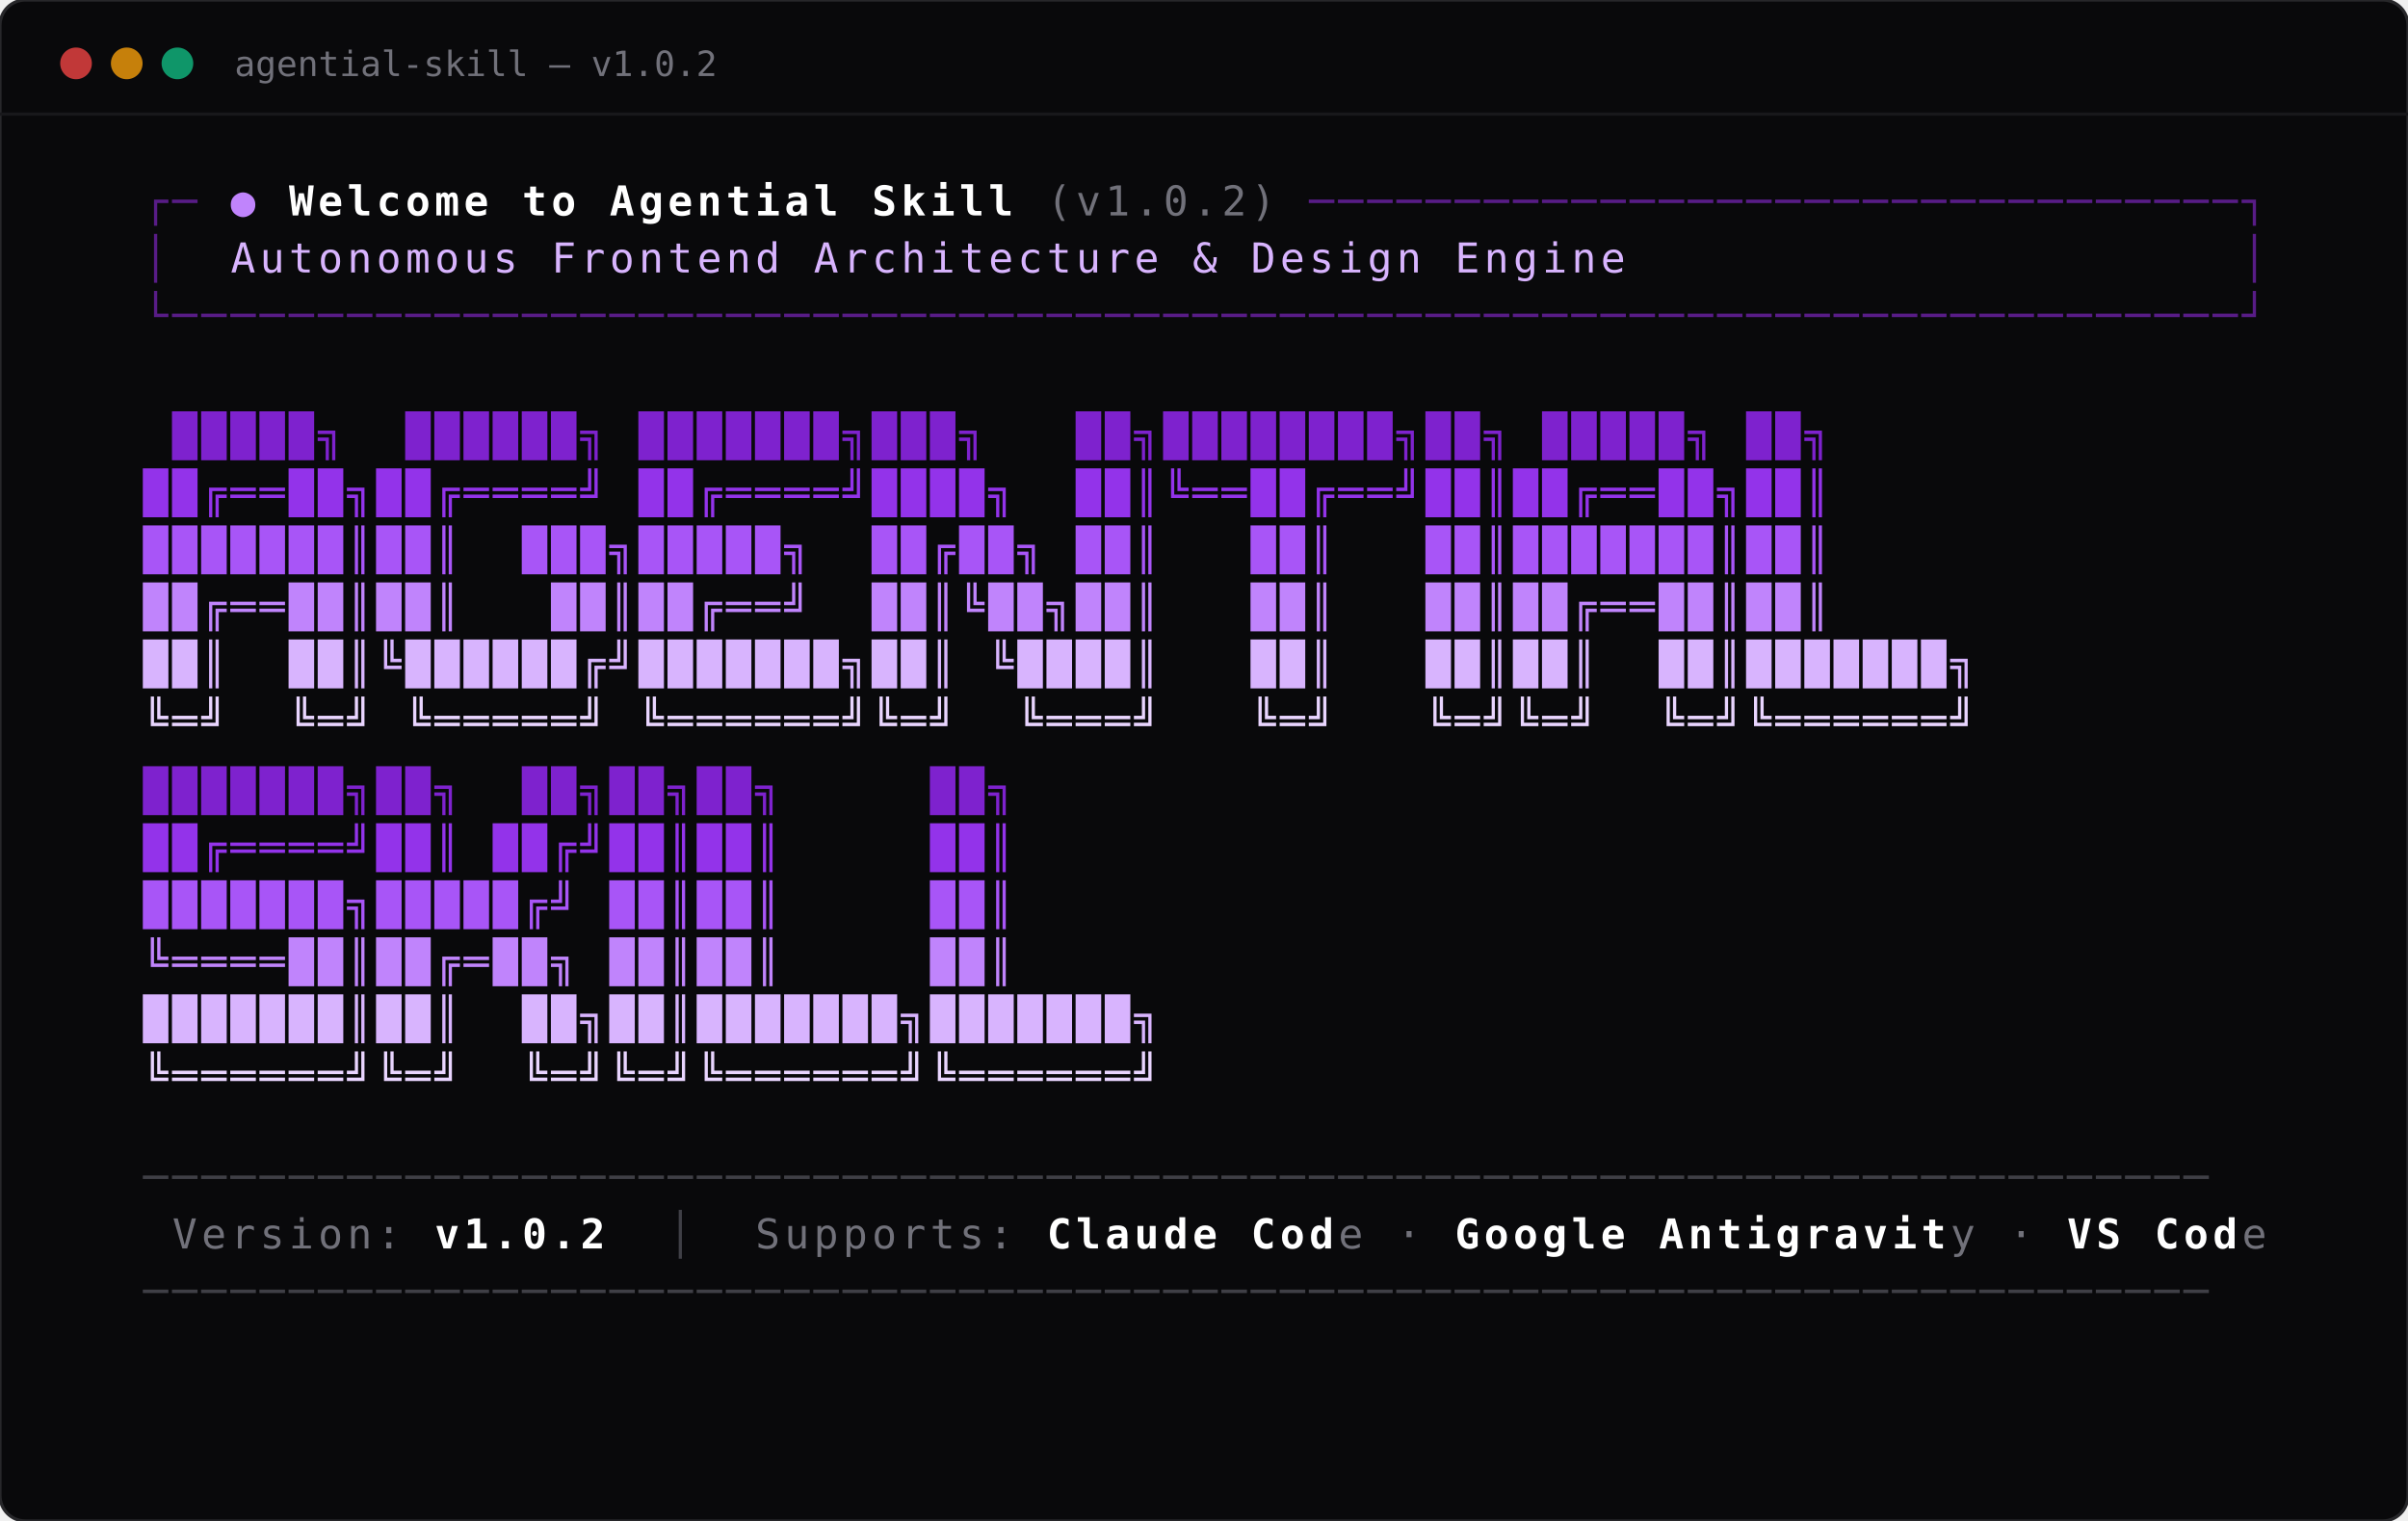
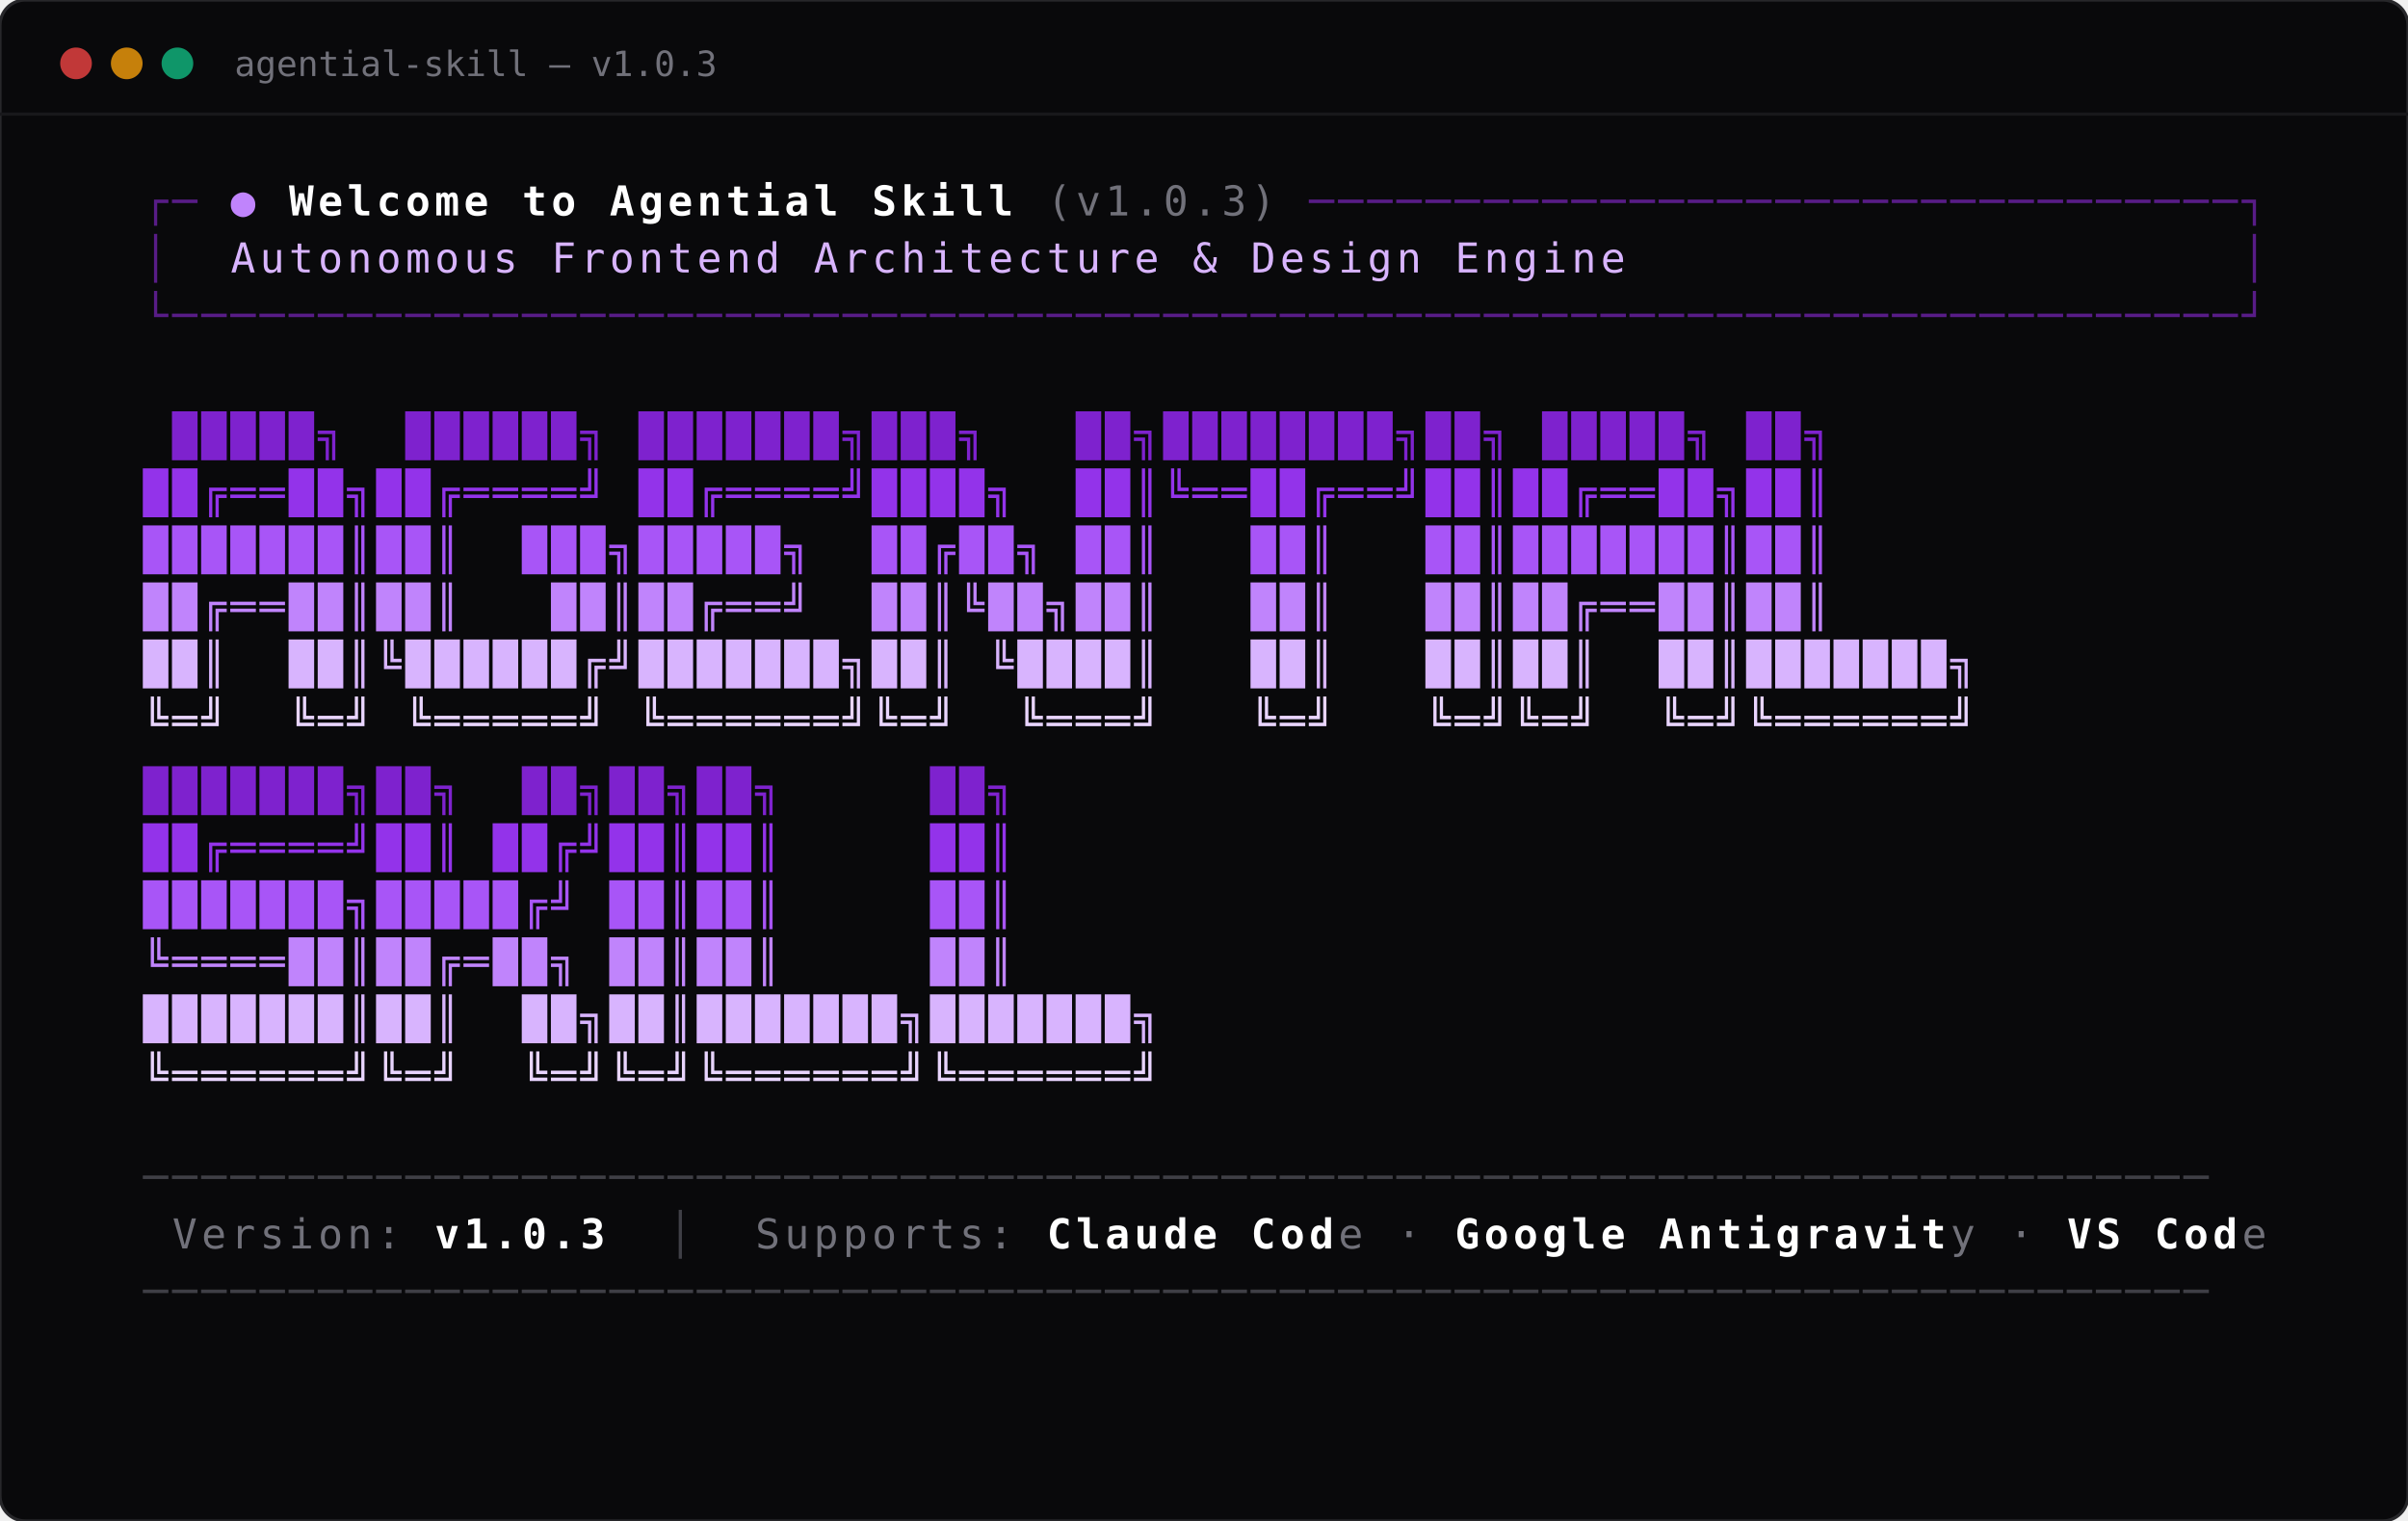
<svg xmlns="http://www.w3.org/2000/svg" viewBox="0 0 760 480" width="760" height="480">
  <rect width="760" height="480" rx="8" fill="#09090b" stroke="#27272a" stroke-width="1" />
  <circle cx="24" cy="20" r="5" fill="#ef4444" opacity="0.8" />
  <circle cx="40" cy="20" r="5" fill="#f59e0b" opacity="0.8" />
  <circle cx="56" cy="20" r="5" fill="#10b981" opacity="0.8" />
-   <text x="74" y="24" fill="#71717a" font-family="ui-monospace, Consolas, monospace" font-size="11px">agential-skill — v1.0.2</text>
+   <text x="74" y="24" fill="#71717a" font-family="ui-monospace, Consolas, monospace" font-size="11px">agential-skill — v1.0.3</text>
  <line x1="0" y1="36" x2="760" y2="36" stroke="#18181b" stroke-width="1" />
  <g font-family="Consolas, ui-monospace, monospace" font-size="13px" font-weight="normal" xml:space="preserve">
    <text y="68">
      <tspan x="45.2" fill="#581c87">┌</tspan>
      <tspan x="54.4" fill="#581c87">─</tspan>
      <tspan x="72.8" fill="#c084fc">●</tspan>
      <tspan x="91.2" fill="#ffffff" font-weight="bold">W</tspan>
      <tspan x="100.4" fill="#ffffff" font-weight="bold">e</tspan>
      <tspan x="109.6" fill="#ffffff" font-weight="bold">l</tspan>
      <tspan x="118.8" fill="#ffffff" font-weight="bold">c</tspan>
      <tspan x="128.0" fill="#ffffff" font-weight="bold">o</tspan>
      <tspan x="137.2" fill="#ffffff" font-weight="bold">m</tspan>
      <tspan x="146.4" fill="#ffffff" font-weight="bold">e</tspan>
      <tspan x="164.8" fill="#ffffff" font-weight="bold">t</tspan>
      <tspan x="174.0" fill="#ffffff" font-weight="bold">o</tspan>
      <tspan x="192.4" fill="#ffffff" font-weight="bold">A</tspan>
      <tspan x="201.6" fill="#ffffff" font-weight="bold">g</tspan>
      <tspan x="210.8" fill="#ffffff" font-weight="bold">e</tspan>
      <tspan x="220.0" fill="#ffffff" font-weight="bold">n</tspan>
      <tspan x="229.2" fill="#ffffff" font-weight="bold">t</tspan>
      <tspan x="238.4" fill="#ffffff" font-weight="bold">i</tspan>
      <tspan x="247.6" fill="#ffffff" font-weight="bold">a</tspan>
      <tspan x="256.8" fill="#ffffff" font-weight="bold">l</tspan>
      <tspan x="275.2" fill="#ffffff" font-weight="bold">S</tspan>
      <tspan x="284.4" fill="#ffffff" font-weight="bold">k</tspan>
      <tspan x="293.6" fill="#ffffff" font-weight="bold">i</tspan>
      <tspan x="302.8" fill="#ffffff" font-weight="bold">l</tspan>
      <tspan x="312.0" fill="#ffffff" font-weight="bold">l</tspan>
      <tspan x="330.4" fill="#71717a">(</tspan>
      <tspan x="339.6" fill="#71717a">v</tspan>
      <tspan x="348.8" fill="#71717a">1</tspan>
      <tspan x="358.0" fill="#71717a">.</tspan>
      <tspan x="367.2" fill="#71717a">0</tspan>
      <tspan x="376.4" fill="#71717a">.</tspan>
-       <tspan x="385.6" fill="#71717a">2</tspan>
+       <tspan x="385.6" fill="#71717a">3</tspan>
      <tspan x="394.8" fill="#71717a">)</tspan>
      <tspan x="413.2" fill="#581c87">─</tspan>
      <tspan x="422.4" fill="#581c87">─</tspan>
      <tspan x="431.6" fill="#581c87">─</tspan>
      <tspan x="440.8" fill="#581c87">─</tspan>
      <tspan x="450.0" fill="#581c87">─</tspan>
      <tspan x="459.2" fill="#581c87">─</tspan>
      <tspan x="468.4" fill="#581c87">─</tspan>
      <tspan x="477.6" fill="#581c87">─</tspan>
      <tspan x="486.8" fill="#581c87">─</tspan>
      <tspan x="496.0" fill="#581c87">─</tspan>
      <tspan x="505.2" fill="#581c87">─</tspan>
      <tspan x="514.4" fill="#581c87">─</tspan>
      <tspan x="523.6" fill="#581c87">─</tspan>
      <tspan x="532.8" fill="#581c87">─</tspan>
      <tspan x="542.0" fill="#581c87">─</tspan>
      <tspan x="551.2" fill="#581c87">─</tspan>
      <tspan x="560.4" fill="#581c87">─</tspan>
      <tspan x="569.6" fill="#581c87">─</tspan>
      <tspan x="578.8" fill="#581c87">─</tspan>
      <tspan x="588.0" fill="#581c87">─</tspan>
      <tspan x="597.2" fill="#581c87">─</tspan>
      <tspan x="606.4" fill="#581c87">─</tspan>
      <tspan x="615.6" fill="#581c87">─</tspan>
      <tspan x="624.8" fill="#581c87">─</tspan>
      <tspan x="634.0" fill="#581c87">─</tspan>
      <tspan x="643.2" fill="#581c87">─</tspan>
      <tspan x="652.4" fill="#581c87">─</tspan>
      <tspan x="661.6" fill="#581c87">─</tspan>
      <tspan x="670.8" fill="#581c87">─</tspan>
      <tspan x="680.0" fill="#581c87">─</tspan>
      <tspan x="689.2" fill="#581c87">─</tspan>
      <tspan x="698.4" fill="#581c87">─</tspan>
      <tspan x="707.6" fill="#581c87">┐</tspan>
    </text>
    <text y="86">
      <tspan x="45.2" fill="#581c87">│</tspan>
      <tspan x="72.8" fill="#d8b4fe">A</tspan>
      <tspan x="82.0" fill="#d8b4fe">u</tspan>
      <tspan x="91.2" fill="#d8b4fe">t</tspan>
      <tspan x="100.4" fill="#d8b4fe">o</tspan>
      <tspan x="109.6" fill="#d8b4fe">n</tspan>
      <tspan x="118.8" fill="#d8b4fe">o</tspan>
      <tspan x="128.0" fill="#d8b4fe">m</tspan>
      <tspan x="137.2" fill="#d8b4fe">o</tspan>
      <tspan x="146.4" fill="#d8b4fe">u</tspan>
      <tspan x="155.6" fill="#d8b4fe">s</tspan>
      <tspan x="174.0" fill="#d8b4fe">F</tspan>
      <tspan x="183.2" fill="#d8b4fe">r</tspan>
      <tspan x="192.4" fill="#d8b4fe">o</tspan>
      <tspan x="201.6" fill="#d8b4fe">n</tspan>
      <tspan x="210.8" fill="#d8b4fe">t</tspan>
      <tspan x="220.0" fill="#d8b4fe">e</tspan>
      <tspan x="229.2" fill="#d8b4fe">n</tspan>
      <tspan x="238.4" fill="#d8b4fe">d</tspan>
      <tspan x="256.8" fill="#d8b4fe">A</tspan>
      <tspan x="266.0" fill="#d8b4fe">r</tspan>
      <tspan x="275.2" fill="#d8b4fe">c</tspan>
      <tspan x="284.4" fill="#d8b4fe">h</tspan>
      <tspan x="293.6" fill="#d8b4fe">i</tspan>
      <tspan x="302.8" fill="#d8b4fe">t</tspan>
      <tspan x="312.0" fill="#d8b4fe">e</tspan>
      <tspan x="321.2" fill="#d8b4fe">c</tspan>
      <tspan x="330.4" fill="#d8b4fe">t</tspan>
      <tspan x="339.6" fill="#d8b4fe">u</tspan>
      <tspan x="348.8" fill="#d8b4fe">r</tspan>
      <tspan x="358.0" fill="#d8b4fe">e</tspan>
      <tspan x="376.4" fill="#d8b4fe">&amp;</tspan>
      <tspan x="394.8" fill="#d8b4fe">D</tspan>
      <tspan x="404.0" fill="#d8b4fe">e</tspan>
      <tspan x="413.2" fill="#d8b4fe">s</tspan>
      <tspan x="422.4" fill="#d8b4fe">i</tspan>
      <tspan x="431.6" fill="#d8b4fe">g</tspan>
      <tspan x="440.8" fill="#d8b4fe">n</tspan>
      <tspan x="459.2" fill="#d8b4fe">E</tspan>
      <tspan x="468.4" fill="#d8b4fe">n</tspan>
      <tspan x="477.6" fill="#d8b4fe">g</tspan>
      <tspan x="486.8" fill="#d8b4fe">i</tspan>
      <tspan x="496.0" fill="#d8b4fe">n</tspan>
      <tspan x="505.2" fill="#d8b4fe">e</tspan>
      <tspan x="707.6" fill="#581c87">│</tspan>
    </text>
    <text y="104" fill="#581c87">
      <tspan x="45.2">└</tspan>
      <tspan x="54.4">─</tspan>
      <tspan x="63.6">─</tspan>
      <tspan x="72.8">─</tspan>
      <tspan x="82.0">─</tspan>
      <tspan x="91.2">─</tspan>
      <tspan x="100.4">─</tspan>
      <tspan x="109.6">─</tspan>
      <tspan x="118.8">─</tspan>
      <tspan x="128.0">─</tspan>
      <tspan x="137.2">─</tspan>
      <tspan x="146.4">─</tspan>
      <tspan x="155.6">─</tspan>
      <tspan x="164.8">─</tspan>
      <tspan x="174.0">─</tspan>
      <tspan x="183.2">─</tspan>
      <tspan x="192.4">─</tspan>
      <tspan x="201.6">─</tspan>
      <tspan x="210.8">─</tspan>
      <tspan x="220.0">─</tspan>
      <tspan x="229.2">─</tspan>
      <tspan x="238.4">─</tspan>
      <tspan x="247.6">─</tspan>
      <tspan x="256.8">─</tspan>
      <tspan x="266.0">─</tspan>
      <tspan x="275.2">─</tspan>
      <tspan x="284.4">─</tspan>
      <tspan x="293.6">─</tspan>
      <tspan x="302.8">─</tspan>
      <tspan x="312.0">─</tspan>
      <tspan x="321.2">─</tspan>
      <tspan x="330.4">─</tspan>
      <tspan x="339.6">─</tspan>
      <tspan x="348.8">─</tspan>
      <tspan x="358.0">─</tspan>
      <tspan x="367.2">─</tspan>
      <tspan x="376.4">─</tspan>
      <tspan x="385.6">─</tspan>
      <tspan x="394.8">─</tspan>
      <tspan x="404.0">─</tspan>
      <tspan x="413.2">─</tspan>
      <tspan x="422.4">─</tspan>
      <tspan x="431.6">─</tspan>
      <tspan x="440.8">─</tspan>
      <tspan x="450.0">─</tspan>
      <tspan x="459.2">─</tspan>
      <tspan x="468.4">─</tspan>
      <tspan x="477.6">─</tspan>
      <tspan x="486.8">─</tspan>
      <tspan x="496.0">─</tspan>
      <tspan x="505.2">─</tspan>
      <tspan x="514.4">─</tspan>
      <tspan x="523.6">─</tspan>
      <tspan x="532.8">─</tspan>
      <tspan x="542.0">─</tspan>
      <tspan x="551.2">─</tspan>
      <tspan x="560.4">─</tspan>
      <tspan x="569.6">─</tspan>
      <tspan x="578.8">─</tspan>
      <tspan x="588.0">─</tspan>
      <tspan x="597.2">─</tspan>
      <tspan x="606.4">─</tspan>
      <tspan x="615.6">─</tspan>
      <tspan x="624.8">─</tspan>
      <tspan x="634.0">─</tspan>
      <tspan x="643.2">─</tspan>
      <tspan x="652.4">─</tspan>
      <tspan x="661.6">─</tspan>
      <tspan x="670.8">─</tspan>
      <tspan x="680.0">─</tspan>
      <tspan x="689.2">─</tspan>
      <tspan x="698.4">─</tspan>
      <tspan x="707.6">┘</tspan>
    </text>
    <text y="142" fill="#7e22ce">
      <tspan x="54.4">█</tspan>
      <tspan x="63.6">█</tspan>
      <tspan x="72.8">█</tspan>
      <tspan x="82.0">█</tspan>
      <tspan x="91.2">█</tspan>
      <tspan x="100.4">╗</tspan>
      <tspan x="128.0">█</tspan>
      <tspan x="137.2">█</tspan>
      <tspan x="146.4">█</tspan>
      <tspan x="155.6">█</tspan>
      <tspan x="164.8">█</tspan>
      <tspan x="174.0">█</tspan>
      <tspan x="183.2">╗</tspan>
      <tspan x="201.6">█</tspan>
      <tspan x="210.8">█</tspan>
      <tspan x="220.0">█</tspan>
      <tspan x="229.2">█</tspan>
      <tspan x="238.4">█</tspan>
      <tspan x="247.6">█</tspan>
      <tspan x="256.8">█</tspan>
      <tspan x="266.0">╗</tspan>
      <tspan x="275.2">█</tspan>
      <tspan x="284.4">█</tspan>
      <tspan x="293.6">█</tspan>
      <tspan x="302.8">╗</tspan>
      <tspan x="339.6">█</tspan>
      <tspan x="348.8">█</tspan>
      <tspan x="358.0">╗</tspan>
      <tspan x="367.2">█</tspan>
      <tspan x="376.4">█</tspan>
      <tspan x="385.6">█</tspan>
      <tspan x="394.8">█</tspan>
      <tspan x="404.0">█</tspan>
      <tspan x="413.2">█</tspan>
      <tspan x="422.4">█</tspan>
      <tspan x="431.6">█</tspan>
      <tspan x="440.8">╗</tspan>
      <tspan x="450.0">█</tspan>
      <tspan x="459.2">█</tspan>
      <tspan x="468.4">╗</tspan>
      <tspan x="486.8">█</tspan>
      <tspan x="496.0">█</tspan>
      <tspan x="505.2">█</tspan>
      <tspan x="514.4">█</tspan>
      <tspan x="523.6">█</tspan>
      <tspan x="532.8">╗</tspan>
      <tspan x="551.2">█</tspan>
      <tspan x="560.4">█</tspan>
      <tspan x="569.6">╗</tspan>
    </text>
    <text y="160" fill="#9333ea">
      <tspan x="45.2">█</tspan>
      <tspan x="54.4">█</tspan>
      <tspan x="63.6">╔</tspan>
      <tspan x="72.8">═</tspan>
      <tspan x="82.0">═</tspan>
      <tspan x="91.2">█</tspan>
      <tspan x="100.4">█</tspan>
      <tspan x="109.6">╗</tspan>
      <tspan x="118.8">█</tspan>
      <tspan x="128.0">█</tspan>
      <tspan x="137.2">╔</tspan>
      <tspan x="146.4">═</tspan>
      <tspan x="155.6">═</tspan>
      <tspan x="164.8">═</tspan>
      <tspan x="174.0">═</tspan>
      <tspan x="183.2">╝</tspan>
      <tspan x="201.6">█</tspan>
      <tspan x="210.8">█</tspan>
      <tspan x="220.0">╔</tspan>
      <tspan x="229.2">═</tspan>
      <tspan x="238.4">═</tspan>
      <tspan x="247.6">═</tspan>
      <tspan x="256.8">═</tspan>
      <tspan x="266.0">╝</tspan>
      <tspan x="275.2">█</tspan>
      <tspan x="284.4">█</tspan>
      <tspan x="293.6">█</tspan>
      <tspan x="302.8">█</tspan>
      <tspan x="312.0">╗</tspan>
      <tspan x="339.6">█</tspan>
      <tspan x="348.8">█</tspan>
      <tspan x="358.0">║</tspan>
      <tspan x="367.2">╚</tspan>
      <tspan x="376.4">═</tspan>
      <tspan x="385.6">═</tspan>
      <tspan x="394.8">█</tspan>
      <tspan x="404.0">█</tspan>
      <tspan x="413.2">╔</tspan>
      <tspan x="422.4">═</tspan>
      <tspan x="431.6">═</tspan>
      <tspan x="440.8">╝</tspan>
      <tspan x="450.0">█</tspan>
      <tspan x="459.2">█</tspan>
      <tspan x="468.4">║</tspan>
      <tspan x="477.6">█</tspan>
      <tspan x="486.8">█</tspan>
      <tspan x="496.0">╔</tspan>
      <tspan x="505.2">═</tspan>
      <tspan x="514.4">═</tspan>
      <tspan x="523.6">█</tspan>
      <tspan x="532.8">█</tspan>
      <tspan x="542.0">╗</tspan>
      <tspan x="551.2">█</tspan>
      <tspan x="560.4">█</tspan>
      <tspan x="569.6">║</tspan>
    </text>
    <text y="178" fill="#a855f7">
      <tspan x="45.2">█</tspan>
      <tspan x="54.4">█</tspan>
      <tspan x="63.6">█</tspan>
      <tspan x="72.8">█</tspan>
      <tspan x="82.0">█</tspan>
      <tspan x="91.2">█</tspan>
      <tspan x="100.4">█</tspan>
      <tspan x="109.6">║</tspan>
      <tspan x="118.8">█</tspan>
      <tspan x="128.0">█</tspan>
      <tspan x="137.2">║</tspan>
      <tspan x="164.8">█</tspan>
      <tspan x="174.0">█</tspan>
      <tspan x="183.2">█</tspan>
      <tspan x="192.4">╗</tspan>
      <tspan x="201.6">█</tspan>
      <tspan x="210.8">█</tspan>
      <tspan x="220.0">█</tspan>
      <tspan x="229.2">█</tspan>
      <tspan x="238.4">█</tspan>
      <tspan x="247.6">╗</tspan>
      <tspan x="275.2">█</tspan>
      <tspan x="284.4">█</tspan>
      <tspan x="293.6">╔</tspan>
      <tspan x="302.8">█</tspan>
      <tspan x="312.0">█</tspan>
      <tspan x="321.2">╗</tspan>
      <tspan x="339.6">█</tspan>
      <tspan x="348.8">█</tspan>
      <tspan x="358.0">║</tspan>
      <tspan x="394.8">█</tspan>
      <tspan x="404.0">█</tspan>
      <tspan x="413.2">║</tspan>
      <tspan x="450.0">█</tspan>
      <tspan x="459.2">█</tspan>
      <tspan x="468.4">║</tspan>
      <tspan x="477.6">█</tspan>
      <tspan x="486.8">█</tspan>
      <tspan x="496.0">█</tspan>
      <tspan x="505.2">█</tspan>
      <tspan x="514.4">█</tspan>
      <tspan x="523.6">█</tspan>
      <tspan x="532.8">█</tspan>
      <tspan x="542.0">║</tspan>
      <tspan x="551.2">█</tspan>
      <tspan x="560.4">█</tspan>
      <tspan x="569.6">║</tspan>
    </text>
    <text y="196" fill="#c084fc">
      <tspan x="45.2">█</tspan>
      <tspan x="54.4">█</tspan>
      <tspan x="63.6">╔</tspan>
      <tspan x="72.8">═</tspan>
      <tspan x="82.0">═</tspan>
      <tspan x="91.2">█</tspan>
      <tspan x="100.4">█</tspan>
      <tspan x="109.6">║</tspan>
      <tspan x="118.8">█</tspan>
      <tspan x="128.0">█</tspan>
      <tspan x="137.2">║</tspan>
      <tspan x="174.0">█</tspan>
      <tspan x="183.2">█</tspan>
      <tspan x="192.4">║</tspan>
      <tspan x="201.6">█</tspan>
      <tspan x="210.8">█</tspan>
      <tspan x="220.0">╔</tspan>
      <tspan x="229.2">═</tspan>
      <tspan x="238.4">═</tspan>
      <tspan x="247.6">╝</tspan>
      <tspan x="275.2">█</tspan>
      <tspan x="284.4">█</tspan>
      <tspan x="293.6">║</tspan>
      <tspan x="302.8">╚</tspan>
      <tspan x="312.0">█</tspan>
      <tspan x="321.2">█</tspan>
      <tspan x="330.4">╗</tspan>
      <tspan x="339.6">█</tspan>
      <tspan x="348.8">█</tspan>
      <tspan x="358.0">║</tspan>
      <tspan x="394.8">█</tspan>
      <tspan x="404.0">█</tspan>
      <tspan x="413.2">║</tspan>
      <tspan x="450.0">█</tspan>
      <tspan x="459.2">█</tspan>
      <tspan x="468.4">║</tspan>
      <tspan x="477.6">█</tspan>
      <tspan x="486.8">█</tspan>
      <tspan x="496.0">╔</tspan>
      <tspan x="505.2">═</tspan>
      <tspan x="514.4">═</tspan>
      <tspan x="523.6">█</tspan>
      <tspan x="532.8">█</tspan>
      <tspan x="542.0">║</tspan>
      <tspan x="551.2">█</tspan>
      <tspan x="560.4">█</tspan>
      <tspan x="569.6">║</tspan>
    </text>
    <text y="214" fill="#d8b4fe">
      <tspan x="45.2">█</tspan>
      <tspan x="54.4">█</tspan>
      <tspan x="63.6">║</tspan>
      <tspan x="91.2">█</tspan>
      <tspan x="100.4">█</tspan>
      <tspan x="109.6">║</tspan>
      <tspan x="118.8">╚</tspan>
      <tspan x="128.0">█</tspan>
      <tspan x="137.2">█</tspan>
      <tspan x="146.4">█</tspan>
      <tspan x="155.6">█</tspan>
      <tspan x="164.8">█</tspan>
      <tspan x="174.0">█</tspan>
      <tspan x="183.2">╔</tspan>
      <tspan x="192.4">╝</tspan>
      <tspan x="201.6">█</tspan>
      <tspan x="210.8">█</tspan>
      <tspan x="220.0">█</tspan>
      <tspan x="229.2">█</tspan>
      <tspan x="238.4">█</tspan>
      <tspan x="247.6">█</tspan>
      <tspan x="256.8">█</tspan>
      <tspan x="266.0">╗</tspan>
      <tspan x="275.2">█</tspan>
      <tspan x="284.4">█</tspan>
      <tspan x="293.6">║</tspan>
      <tspan x="312.0">╚</tspan>
      <tspan x="321.2">█</tspan>
      <tspan x="330.4">█</tspan>
      <tspan x="339.6">█</tspan>
      <tspan x="348.8">█</tspan>
      <tspan x="358.0">║</tspan>
      <tspan x="394.8">█</tspan>
      <tspan x="404.0">█</tspan>
      <tspan x="413.2">║</tspan>
      <tspan x="450.0">█</tspan>
      <tspan x="459.2">█</tspan>
      <tspan x="468.4">║</tspan>
      <tspan x="477.6">█</tspan>
      <tspan x="486.8">█</tspan>
      <tspan x="496.0">║</tspan>
      <tspan x="523.6">█</tspan>
      <tspan x="532.8">█</tspan>
      <tspan x="542.0">║</tspan>
      <tspan x="551.2">█</tspan>
      <tspan x="560.4">█</tspan>
      <tspan x="569.6">█</tspan>
      <tspan x="578.8">█</tspan>
      <tspan x="588.0">█</tspan>
      <tspan x="597.2">█</tspan>
      <tspan x="606.4">█</tspan>
      <tspan x="615.6">╗</tspan>
    </text>
    <text y="232" fill="#e9d5ff">
      <tspan x="45.2">╚</tspan>
      <tspan x="54.4">═</tspan>
      <tspan x="63.6">╝</tspan>
      <tspan x="91.2">╚</tspan>
      <tspan x="100.4">═</tspan>
      <tspan x="109.6">╝</tspan>
      <tspan x="128.0">╚</tspan>
      <tspan x="137.2">═</tspan>
      <tspan x="146.4">═</tspan>
      <tspan x="155.6">═</tspan>
      <tspan x="164.8">═</tspan>
      <tspan x="174.0">═</tspan>
      <tspan x="183.2">╝</tspan>
      <tspan x="201.6">╚</tspan>
      <tspan x="210.8">═</tspan>
      <tspan x="220.0">═</tspan>
      <tspan x="229.2">═</tspan>
      <tspan x="238.4">═</tspan>
      <tspan x="247.6">═</tspan>
      <tspan x="256.8">═</tspan>
      <tspan x="266.0">╝</tspan>
      <tspan x="275.2">╚</tspan>
      <tspan x="284.4">═</tspan>
      <tspan x="293.6">╝</tspan>
      <tspan x="321.2">╚</tspan>
      <tspan x="330.4">═</tspan>
      <tspan x="339.6">═</tspan>
      <tspan x="348.8">═</tspan>
      <tspan x="358.0">╝</tspan>
      <tspan x="394.8">╚</tspan>
      <tspan x="404.0">═</tspan>
      <tspan x="413.2">╝</tspan>
      <tspan x="450.0">╚</tspan>
      <tspan x="459.2">═</tspan>
      <tspan x="468.4">╝</tspan>
      <tspan x="477.6">╚</tspan>
      <tspan x="486.8">═</tspan>
      <tspan x="496.0">╝</tspan>
      <tspan x="523.6">╚</tspan>
      <tspan x="532.8">═</tspan>
      <tspan x="542.0">╝</tspan>
      <tspan x="551.2">╚</tspan>
      <tspan x="560.4">═</tspan>
      <tspan x="569.6">═</tspan>
      <tspan x="578.8">═</tspan>
      <tspan x="588.0">═</tspan>
      <tspan x="597.2">═</tspan>
      <tspan x="606.4">═</tspan>
      <tspan x="615.6">╝</tspan>
    </text>
    <text y="254" fill="#7e22ce">
      <tspan x="45.2">█</tspan>
      <tspan x="54.4">█</tspan>
      <tspan x="63.6">█</tspan>
      <tspan x="72.8">█</tspan>
      <tspan x="82.0">█</tspan>
      <tspan x="91.2">█</tspan>
      <tspan x="100.4">█</tspan>
      <tspan x="109.6">╗</tspan>
      <tspan x="118.8">█</tspan>
      <tspan x="128.0">█</tspan>
      <tspan x="137.2">╗</tspan>
      <tspan x="164.8">█</tspan>
      <tspan x="174.0">█</tspan>
      <tspan x="183.2">╗</tspan>
      <tspan x="192.4">█</tspan>
      <tspan x="201.6">█</tspan>
      <tspan x="210.8">╗</tspan>
      <tspan x="220.0">█</tspan>
      <tspan x="229.2">█</tspan>
      <tspan x="238.4">╗</tspan>
      <tspan x="293.6">█</tspan>
      <tspan x="302.8">█</tspan>
      <tspan x="312.0">╗</tspan>
    </text>
    <text y="272" fill="#9333ea">
      <tspan x="45.2">█</tspan>
      <tspan x="54.4">█</tspan>
      <tspan x="63.6">╔</tspan>
      <tspan x="72.8">═</tspan>
      <tspan x="82.0">═</tspan>
      <tspan x="91.2">═</tspan>
      <tspan x="100.4">═</tspan>
      <tspan x="109.6">╝</tspan>
      <tspan x="118.8">█</tspan>
      <tspan x="128.0">█</tspan>
      <tspan x="137.2">║</tspan>
      <tspan x="155.6">█</tspan>
      <tspan x="164.8">█</tspan>
      <tspan x="174.0">╔</tspan>
      <tspan x="183.2">╝</tspan>
      <tspan x="192.4">█</tspan>
      <tspan x="201.6">█</tspan>
      <tspan x="210.8">║</tspan>
      <tspan x="220.0">█</tspan>
      <tspan x="229.2">█</tspan>
      <tspan x="238.4">║</tspan>
      <tspan x="293.6">█</tspan>
      <tspan x="302.8">█</tspan>
      <tspan x="312.0">║</tspan>
    </text>
    <text y="290" fill="#a855f7">
      <tspan x="45.2">█</tspan>
      <tspan x="54.4">█</tspan>
      <tspan x="63.6">█</tspan>
      <tspan x="72.8">█</tspan>
      <tspan x="82.0">█</tspan>
      <tspan x="91.2">█</tspan>
      <tspan x="100.4">█</tspan>
      <tspan x="109.6">╗</tspan>
      <tspan x="118.8">█</tspan>
      <tspan x="128.0">█</tspan>
      <tspan x="137.2">█</tspan>
      <tspan x="146.4">█</tspan>
      <tspan x="155.6">█</tspan>
      <tspan x="164.8">╔</tspan>
      <tspan x="174.0">╝</tspan>
      <tspan x="192.4">█</tspan>
      <tspan x="201.6">█</tspan>
      <tspan x="210.8">║</tspan>
      <tspan x="220.0">█</tspan>
      <tspan x="229.2">█</tspan>
      <tspan x="238.4">║</tspan>
      <tspan x="293.6">█</tspan>
      <tspan x="302.8">█</tspan>
      <tspan x="312.0">║</tspan>
    </text>
    <text y="308" fill="#c084fc">
      <tspan x="45.2">╚</tspan>
      <tspan x="54.4">═</tspan>
      <tspan x="63.6">═</tspan>
      <tspan x="72.8">═</tspan>
      <tspan x="82.0">═</tspan>
      <tspan x="91.2">█</tspan>
      <tspan x="100.4">█</tspan>
      <tspan x="109.6">║</tspan>
      <tspan x="118.8">█</tspan>
      <tspan x="128.0">█</tspan>
      <tspan x="137.2">╔</tspan>
      <tspan x="146.4">═</tspan>
      <tspan x="155.6">█</tspan>
      <tspan x="164.8">█</tspan>
      <tspan x="174.0">╗</tspan>
      <tspan x="192.4">█</tspan>
      <tspan x="201.6">█</tspan>
      <tspan x="210.8">║</tspan>
      <tspan x="220.0">█</tspan>
      <tspan x="229.2">█</tspan>
      <tspan x="238.4">║</tspan>
      <tspan x="293.6">█</tspan>
      <tspan x="302.8">█</tspan>
      <tspan x="312.0">║</tspan>
    </text>
    <text y="326" fill="#d8b4fe">
      <tspan x="45.2">█</tspan>
      <tspan x="54.4">█</tspan>
      <tspan x="63.6">█</tspan>
      <tspan x="72.8">█</tspan>
      <tspan x="82.0">█</tspan>
      <tspan x="91.2">█</tspan>
      <tspan x="100.4">█</tspan>
      <tspan x="109.6">║</tspan>
      <tspan x="118.8">█</tspan>
      <tspan x="128.0">█</tspan>
      <tspan x="137.2">║</tspan>
      <tspan x="164.8">█</tspan>
      <tspan x="174.0">█</tspan>
      <tspan x="183.2">╗</tspan>
      <tspan x="192.4">█</tspan>
      <tspan x="201.6">█</tspan>
      <tspan x="210.8">║</tspan>
      <tspan x="220.0">█</tspan>
      <tspan x="229.2">█</tspan>
      <tspan x="238.4">█</tspan>
      <tspan x="247.6">█</tspan>
      <tspan x="256.8">█</tspan>
      <tspan x="266.0">█</tspan>
      <tspan x="275.2">█</tspan>
      <tspan x="284.4">╗</tspan>
      <tspan x="293.6">█</tspan>
      <tspan x="302.8">█</tspan>
      <tspan x="312.0">█</tspan>
      <tspan x="321.2">█</tspan>
      <tspan x="330.4">█</tspan>
      <tspan x="339.6">█</tspan>
      <tspan x="348.8">█</tspan>
      <tspan x="358.0">╗</tspan>
    </text>
    <text y="344" fill="#e9d5ff">
      <tspan x="45.2">╚</tspan>
      <tspan x="54.4">═</tspan>
      <tspan x="63.6">═</tspan>
      <tspan x="72.8">═</tspan>
      <tspan x="82.0">═</tspan>
      <tspan x="91.2">═</tspan>
      <tspan x="100.4">═</tspan>
      <tspan x="109.6">╝</tspan>
      <tspan x="118.8">╚</tspan>
      <tspan x="128.0">═</tspan>
      <tspan x="137.2">╝</tspan>
      <tspan x="164.8">╚</tspan>
      <tspan x="174.0">═</tspan>
      <tspan x="183.2">╝</tspan>
      <tspan x="192.4">╚</tspan>
      <tspan x="201.6">═</tspan>
      <tspan x="210.8">╝</tspan>
      <tspan x="220.0">╚</tspan>
      <tspan x="229.2">═</tspan>
      <tspan x="238.4">═</tspan>
      <tspan x="247.6">═</tspan>
      <tspan x="256.8">═</tspan>
      <tspan x="266.0">═</tspan>
      <tspan x="275.2">═</tspan>
      <tspan x="284.4">╝</tspan>
      <tspan x="293.6">╚</tspan>
      <tspan x="302.8">═</tspan>
      <tspan x="312.0">═</tspan>
      <tspan x="321.2">═</tspan>
      <tspan x="330.4">═</tspan>
      <tspan x="339.6">═</tspan>
      <tspan x="348.8">═</tspan>
      <tspan x="358.0">╝</tspan>
    </text>
    <text y="376" fill="#3f3f46">
      <tspan x="45.2">─</tspan>
      <tspan x="54.4">─</tspan>
      <tspan x="63.6">─</tspan>
      <tspan x="72.8">─</tspan>
      <tspan x="82.0">─</tspan>
      <tspan x="91.2">─</tspan>
      <tspan x="100.4">─</tspan>
      <tspan x="109.6">─</tspan>
      <tspan x="118.8">─</tspan>
      <tspan x="128.0">─</tspan>
      <tspan x="137.2">─</tspan>
      <tspan x="146.4">─</tspan>
      <tspan x="155.6">─</tspan>
      <tspan x="164.8">─</tspan>
      <tspan x="174.0">─</tspan>
      <tspan x="183.2">─</tspan>
      <tspan x="192.4">─</tspan>
      <tspan x="201.6">─</tspan>
      <tspan x="210.8">─</tspan>
      <tspan x="220.0">─</tspan>
      <tspan x="229.2">─</tspan>
      <tspan x="238.4">─</tspan>
      <tspan x="247.6">─</tspan>
      <tspan x="256.8">─</tspan>
      <tspan x="266.0">─</tspan>
      <tspan x="275.2">─</tspan>
      <tspan x="284.4">─</tspan>
      <tspan x="293.6">─</tspan>
      <tspan x="302.8">─</tspan>
      <tspan x="312.0">─</tspan>
      <tspan x="321.2">─</tspan>
      <tspan x="330.4">─</tspan>
      <tspan x="339.6">─</tspan>
      <tspan x="348.8">─</tspan>
      <tspan x="358.0">─</tspan>
      <tspan x="367.2">─</tspan>
      <tspan x="376.4">─</tspan>
      <tspan x="385.6">─</tspan>
      <tspan x="394.8">─</tspan>
      <tspan x="404.0">─</tspan>
      <tspan x="413.2">─</tspan>
      <tspan x="422.4">─</tspan>
      <tspan x="431.6">─</tspan>
      <tspan x="440.8">─</tspan>
      <tspan x="450.0">─</tspan>
      <tspan x="459.2">─</tspan>
      <tspan x="468.4">─</tspan>
      <tspan x="477.6">─</tspan>
      <tspan x="486.8">─</tspan>
      <tspan x="496.0">─</tspan>
      <tspan x="505.2">─</tspan>
      <tspan x="514.4">─</tspan>
      <tspan x="523.6">─</tspan>
      <tspan x="532.8">─</tspan>
      <tspan x="542.0">─</tspan>
      <tspan x="551.2">─</tspan>
      <tspan x="560.4">─</tspan>
      <tspan x="569.6">─</tspan>
      <tspan x="578.8">─</tspan>
      <tspan x="588.0">─</tspan>
      <tspan x="597.2">─</tspan>
      <tspan x="606.4">─</tspan>
      <tspan x="615.6">─</tspan>
      <tspan x="624.8">─</tspan>
      <tspan x="634.0">─</tspan>
      <tspan x="643.2">─</tspan>
      <tspan x="652.4">─</tspan>
      <tspan x="661.6">─</tspan>
      <tspan x="670.8">─</tspan>
      <tspan x="680.0">─</tspan>
      <tspan x="689.2">─</tspan>
    </text>
    <text y="394">
      <tspan x="54.4" fill="#71717a">V</tspan>
      <tspan x="63.6" fill="#71717a">e</tspan>
      <tspan x="72.8" fill="#71717a">r</tspan>
      <tspan x="82.0" fill="#71717a">s</tspan>
      <tspan x="91.2" fill="#71717a">i</tspan>
      <tspan x="100.4" fill="#71717a">o</tspan>
      <tspan x="109.6" fill="#71717a">n</tspan>
      <tspan x="118.8" fill="#71717a">:</tspan>
      <tspan x="137.2" fill="#ffffff" font-weight="bold">v</tspan>
      <tspan x="146.4" fill="#ffffff" font-weight="bold">1</tspan>
      <tspan x="155.6" fill="#ffffff" font-weight="bold">.</tspan>
      <tspan x="164.8" fill="#ffffff" font-weight="bold">0</tspan>
      <tspan x="174.0" fill="#ffffff" font-weight="bold">.</tspan>
-       <tspan x="183.2" fill="#ffffff" font-weight="bold">2</tspan>
+       <tspan x="183.2" fill="#ffffff" font-weight="bold">3</tspan>
      <tspan x="210.8" fill="#3f3f46">│</tspan>
      <tspan x="238.4" fill="#71717a">S</tspan>
      <tspan x="247.6" fill="#71717a">u</tspan>
      <tspan x="256.8" fill="#71717a">p</tspan>
      <tspan x="266.0" fill="#71717a">p</tspan>
      <tspan x="275.2" fill="#71717a">o</tspan>
      <tspan x="284.4" fill="#71717a">r</tspan>
      <tspan x="293.6" fill="#71717a">t</tspan>
      <tspan x="302.8" fill="#71717a">s</tspan>
      <tspan x="312.0" fill="#71717a">:</tspan>
      <tspan x="330.4" fill="#ffffff" font-weight="bold">C</tspan>
      <tspan x="339.6" fill="#ffffff" font-weight="bold">l</tspan>
      <tspan x="348.8" fill="#ffffff" font-weight="bold">a</tspan>
      <tspan x="358.0" fill="#ffffff" font-weight="bold">u</tspan>
      <tspan x="367.2" fill="#ffffff" font-weight="bold">d</tspan>
      <tspan x="376.4" fill="#ffffff" font-weight="bold">e</tspan>
      <tspan x="394.8" fill="#ffffff" font-weight="bold">C</tspan>
      <tspan x="404.0" fill="#ffffff" font-weight="bold">o</tspan>
      <tspan x="413.2" fill="#ffffff" font-weight="bold">d</tspan>
      <tspan x="422.4" fill="#71717a">e</tspan>
      <tspan x="440.8" fill="#71717a">·</tspan>
      <tspan x="459.2" fill="#ffffff" font-weight="bold">G</tspan>
      <tspan x="468.4" fill="#ffffff" font-weight="bold">o</tspan>
      <tspan x="477.6" fill="#ffffff" font-weight="bold">o</tspan>
      <tspan x="486.8" fill="#ffffff" font-weight="bold">g</tspan>
      <tspan x="496.0" fill="#ffffff" font-weight="bold">l</tspan>
      <tspan x="505.2" fill="#ffffff" font-weight="bold">e</tspan>
      <tspan x="523.6" fill="#ffffff" font-weight="bold">A</tspan>
      <tspan x="532.8" fill="#ffffff" font-weight="bold">n</tspan>
      <tspan x="542.0" fill="#ffffff" font-weight="bold">t</tspan>
      <tspan x="551.2" fill="#ffffff" font-weight="bold">i</tspan>
      <tspan x="560.4" fill="#ffffff" font-weight="bold">g</tspan>
      <tspan x="569.6" fill="#ffffff" font-weight="bold">r</tspan>
      <tspan x="578.8" fill="#ffffff" font-weight="bold">a</tspan>
      <tspan x="588.0" fill="#ffffff" font-weight="bold">v</tspan>
      <tspan x="597.2" fill="#ffffff" font-weight="bold">i</tspan>
      <tspan x="606.4" fill="#ffffff" font-weight="bold">t</tspan>
      <tspan x="615.6" fill="#71717a">y</tspan>
      <tspan x="634.0" fill="#71717a">·</tspan>
      <tspan x="652.4" fill="#ffffff" font-weight="bold">V</tspan>
      <tspan x="661.6" fill="#ffffff" font-weight="bold">S</tspan>
      <tspan x="680.0" fill="#ffffff" font-weight="bold">C</tspan>
      <tspan x="689.2" fill="#ffffff" font-weight="bold">o</tspan>
      <tspan x="698.4" fill="#ffffff" font-weight="bold">d</tspan>
      <tspan x="707.6" fill="#71717a">e</tspan>
    </text>
    <text y="412" fill="#3f3f46">
      <tspan x="45.2">─</tspan>
      <tspan x="54.4">─</tspan>
      <tspan x="63.6">─</tspan>
      <tspan x="72.8">─</tspan>
      <tspan x="82.0">─</tspan>
      <tspan x="91.2">─</tspan>
      <tspan x="100.4">─</tspan>
      <tspan x="109.6">─</tspan>
      <tspan x="118.8">─</tspan>
      <tspan x="128.0">─</tspan>
      <tspan x="137.2">─</tspan>
      <tspan x="146.4">─</tspan>
      <tspan x="155.6">─</tspan>
      <tspan x="164.8">─</tspan>
      <tspan x="174.0">─</tspan>
      <tspan x="183.2">─</tspan>
      <tspan x="192.4">─</tspan>
      <tspan x="201.6">─</tspan>
      <tspan x="210.8">─</tspan>
      <tspan x="220.0">─</tspan>
      <tspan x="229.2">─</tspan>
      <tspan x="238.4">─</tspan>
      <tspan x="247.6">─</tspan>
      <tspan x="256.8">─</tspan>
      <tspan x="266.0">─</tspan>
      <tspan x="275.2">─</tspan>
      <tspan x="284.4">─</tspan>
      <tspan x="293.6">─</tspan>
      <tspan x="302.8">─</tspan>
      <tspan x="312.0">─</tspan>
      <tspan x="321.2">─</tspan>
      <tspan x="330.4">─</tspan>
      <tspan x="339.6">─</tspan>
      <tspan x="348.8">─</tspan>
      <tspan x="358.0">─</tspan>
      <tspan x="367.2">─</tspan>
      <tspan x="376.4">─</tspan>
      <tspan x="385.6">─</tspan>
      <tspan x="394.8">─</tspan>
      <tspan x="404.0">─</tspan>
      <tspan x="413.2">─</tspan>
      <tspan x="422.4">─</tspan>
      <tspan x="431.6">─</tspan>
      <tspan x="440.8">─</tspan>
      <tspan x="450.0">─</tspan>
      <tspan x="459.2">─</tspan>
      <tspan x="468.4">─</tspan>
      <tspan x="477.6">─</tspan>
      <tspan x="486.8">─</tspan>
      <tspan x="496.0">─</tspan>
      <tspan x="505.2">─</tspan>
      <tspan x="514.4">─</tspan>
      <tspan x="523.6">─</tspan>
      <tspan x="532.8">─</tspan>
      <tspan x="542.0">─</tspan>
      <tspan x="551.2">─</tspan>
      <tspan x="560.4">─</tspan>
      <tspan x="569.6">─</tspan>
      <tspan x="578.8">─</tspan>
      <tspan x="588.0">─</tspan>
      <tspan x="597.2">─</tspan>
      <tspan x="606.4">─</tspan>
      <tspan x="615.6">─</tspan>
      <tspan x="624.8">─</tspan>
      <tspan x="634.0">─</tspan>
      <tspan x="643.2">─</tspan>
      <tspan x="652.4">─</tspan>
      <tspan x="661.6">─</tspan>
      <tspan x="670.8">─</tspan>
      <tspan x="680.0">─</tspan>
      <tspan x="689.2">─</tspan>
    </text>
  </g>
</svg>
